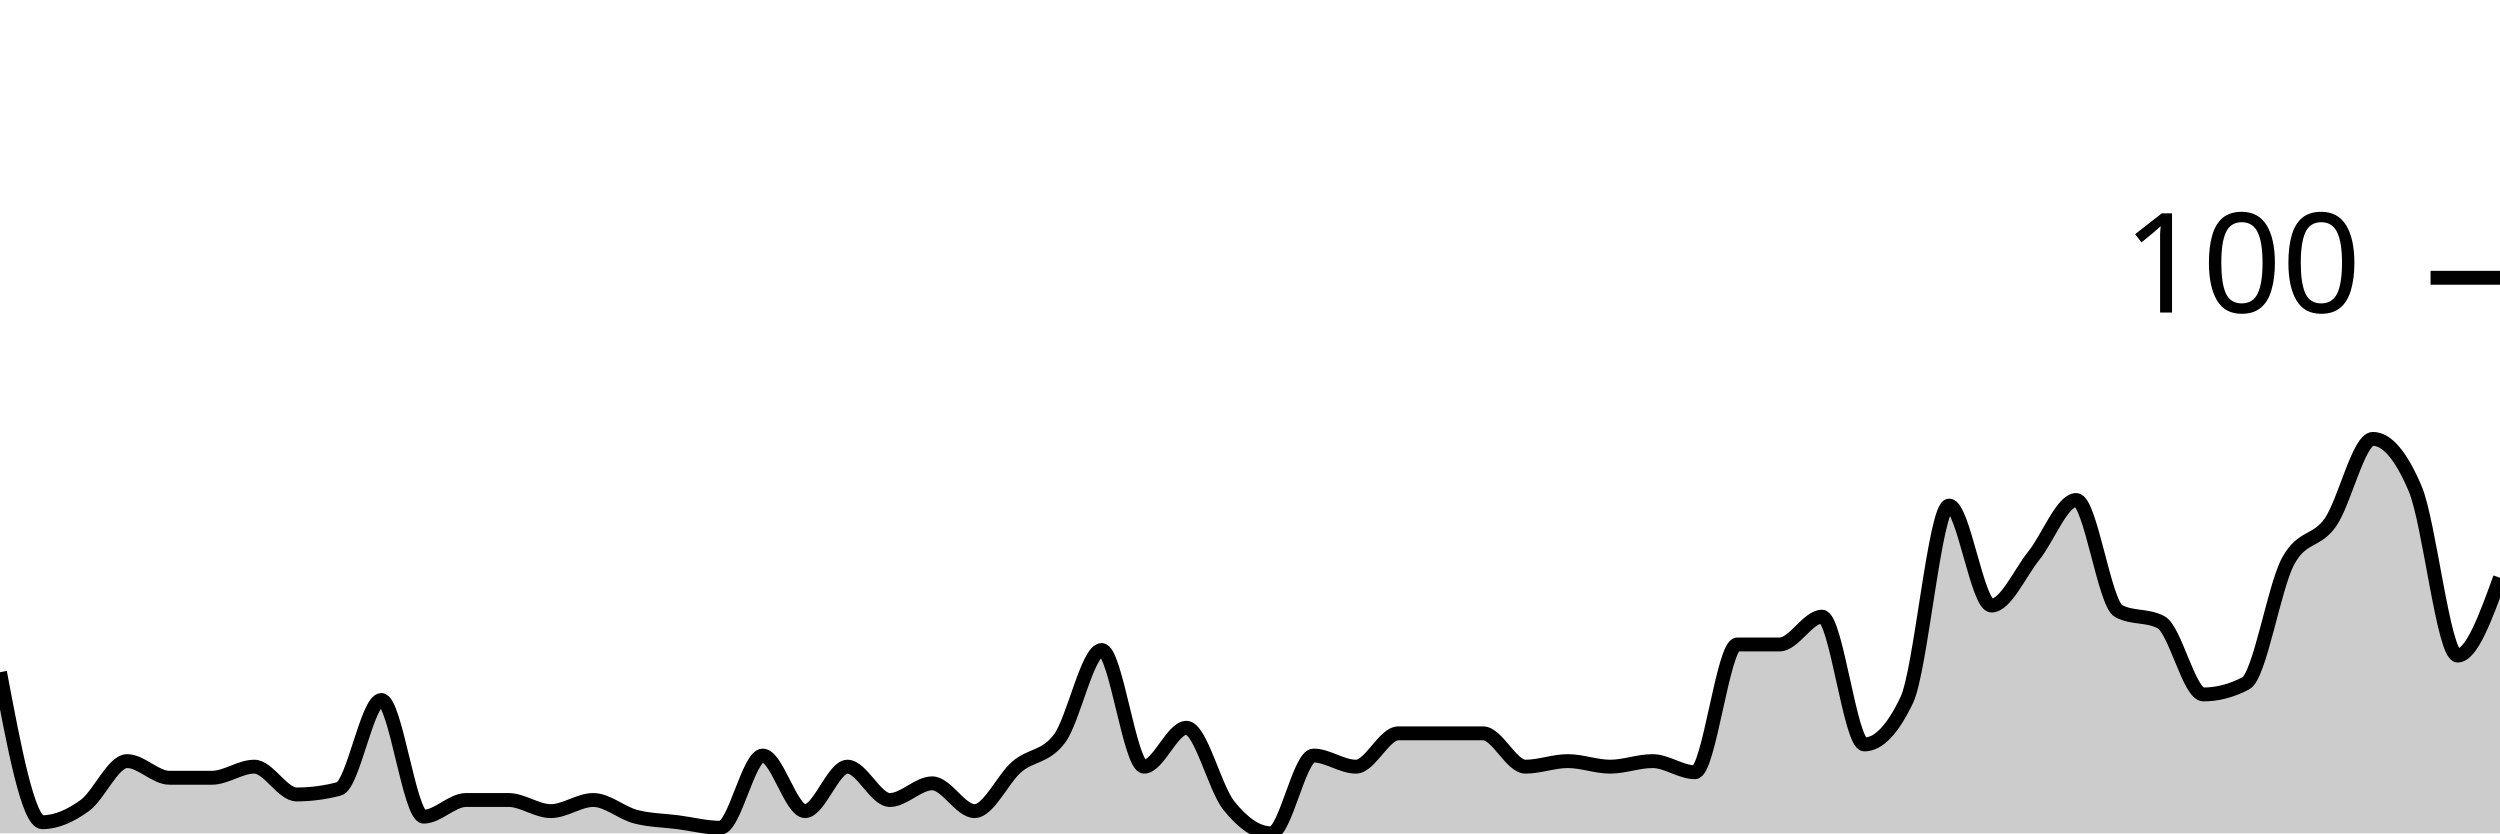
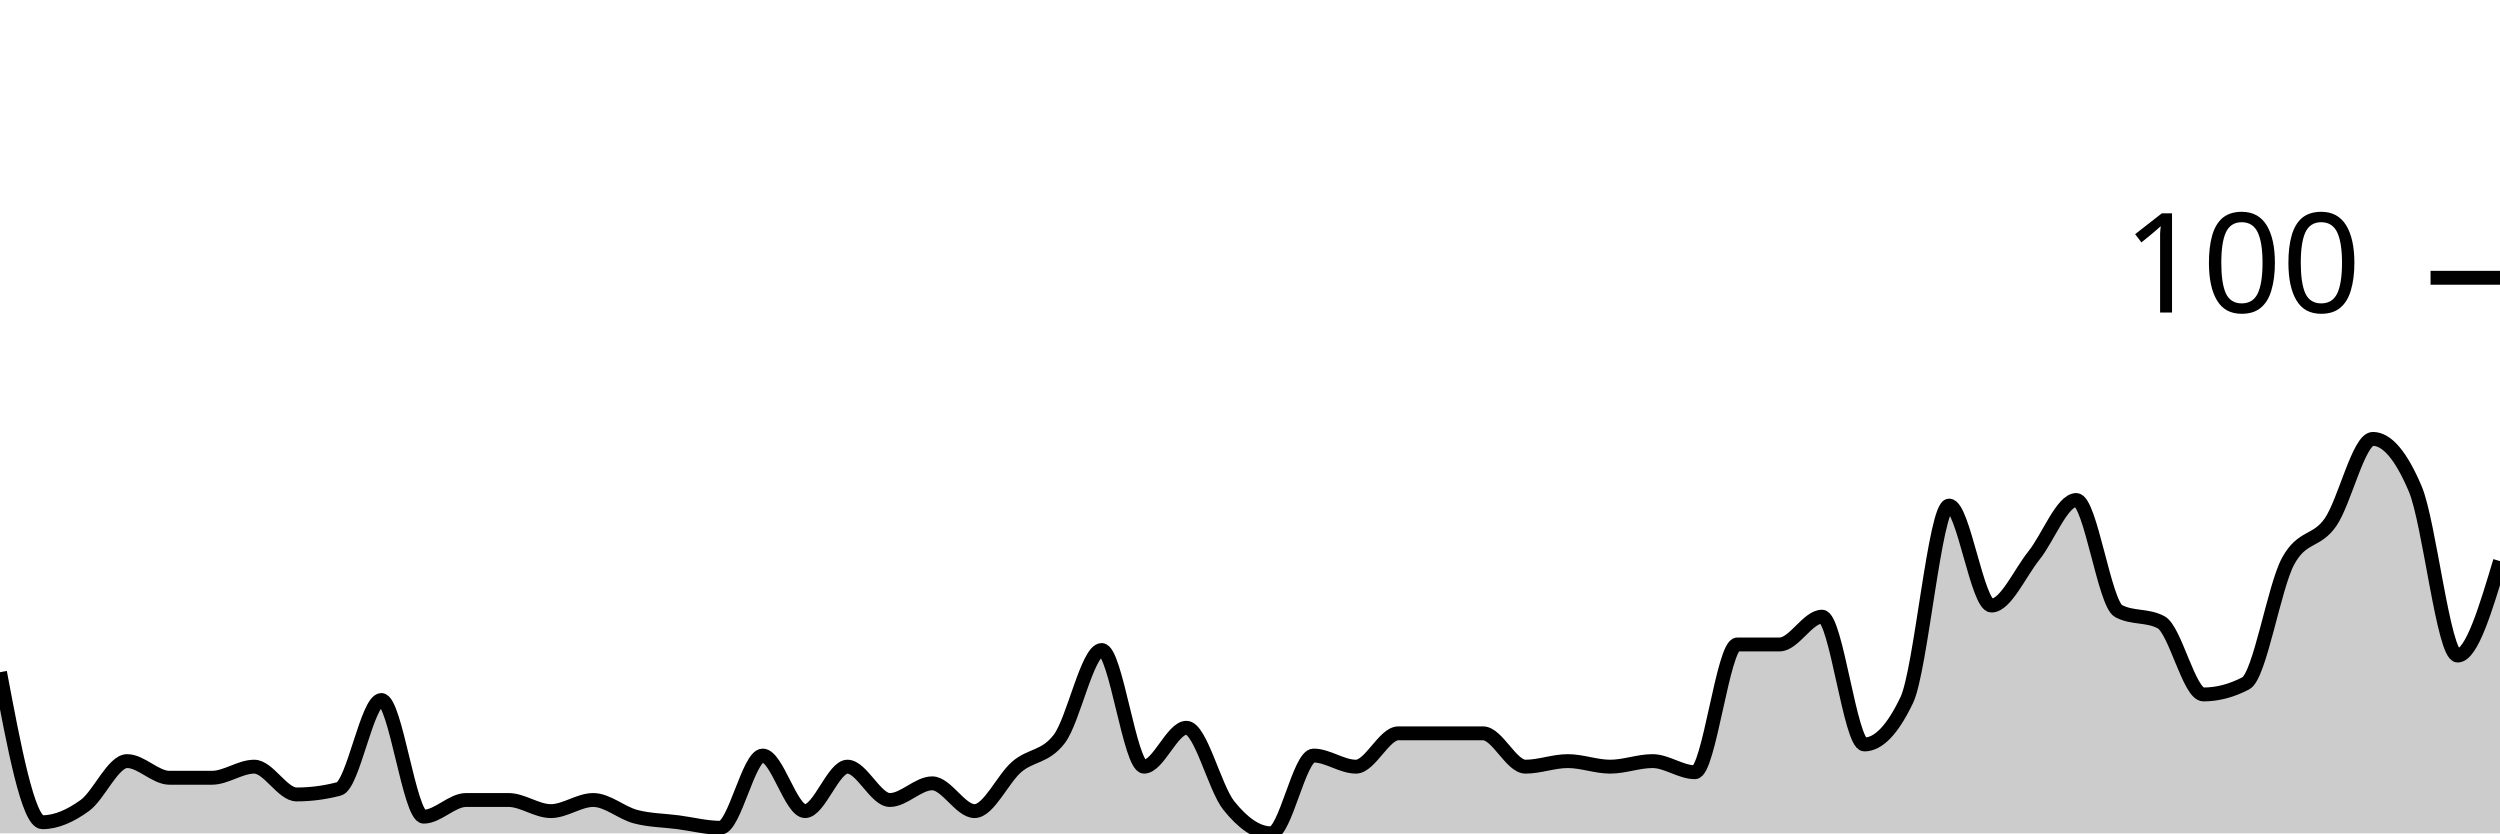
<svg xmlns="http://www.w3.org/2000/svg" viewBox="0 0 180 60">
  <g transform="translate(0,20)">
-     <path class="area" fill="rgba(0, 0, 0, 0.2)" d="M0,28.4C1.017,33.8,2.034,39.2,3.051,39.2C4.068,39.2,5.085,38.733,6.102,38C7.119,37.267,8.136,34.8,9.153,34.8C10.169,34.8,11.186,36,12.203,36C13.22,36,14.237,36,15.254,36C16.271,36,17.288,35.2,18.305,35.2C19.322,35.2,20.339,37.2,21.356,37.2C22.373,37.2,23.39,37.067,24.407,36.8C25.424,36.533,26.441,30.4,27.458,30.4C28.475,30.4,29.492,38.8,30.508,38.8C31.525,38.8,32.542,37.6,33.559,37.6C34.576,37.6,35.593,37.6,36.61,37.6C37.627,37.6,38.644,38.4,39.661,38.4C40.678,38.4,41.695,37.6,42.712,37.6C43.729,37.6,44.746,38.533,45.763,38.8C46.78,39.067,47.797,39.067,48.814,39.2C49.831,39.333,50.847,39.6,51.864,39.6C52.881,39.6,53.898,34.4,54.915,34.4C55.932,34.4,56.949,38.4,57.966,38.4C58.983,38.4,60,35.2,61.017,35.2C62.034,35.2,63.051,37.6,64.068,37.6C65.085,37.6,66.102,36.4,67.119,36.4C68.136,36.4,69.153,38.4,70.169,38.4C71.186,38.4,72.203,36.067,73.22,35.2C74.237,34.333,75.254,34.533,76.271,33.2C77.288,31.867,78.305,26.8,79.322,26.8C80.339,26.8,81.356,35.2,82.373,35.2C83.39,35.2,84.407,32.4,85.424,32.4C86.441,32.4,87.458,36.733,88.475,38C89.492,39.267,90.508,40,91.525,40C92.542,40,93.559,34.4,94.576,34.4C95.593,34.4,96.61,35.2,97.627,35.2C98.644,35.2,99.661,32.8,100.678,32.8C101.695,32.8,102.712,32.8,103.729,32.8C104.746,32.8,105.763,32.8,106.78,32.8C107.797,32.8,108.814,35.2,109.831,35.2C110.847,35.2,111.864,34.8,112.881,34.8C113.898,34.8,114.915,35.2,115.932,35.2C116.949,35.2,117.966,34.8,118.983,34.8C120,34.8,121.017,35.6,122.034,35.6C123.051,35.6,124.068,26.4,125.085,26.4C126.102,26.4,127.119,26.4,128.136,26.4C129.153,26.4,130.169,24.4,131.186,24.4C132.203,24.4,133.22,33.6,134.237,33.6C135.254,33.6,136.271,32.533,137.288,30.4C138.305,28.267,139.322,16.4,140.339,16.4C141.356,16.4,142.373,23.6,143.39,23.6C144.407,23.6,145.424,21.267,146.441,20C147.458,18.733,148.475,16,149.492,16C150.508,16,151.525,23.467,152.542,24C153.559,24.533,154.576,24.267,155.593,24.8C156.61,25.333,157.627,30,158.644,30C159.661,30,160.678,29.733,161.695,29.2C162.712,28.667,163.729,22.267,164.746,20.4C165.763,18.533,166.78,19.067,167.797,17.6C168.814,16.133,169.831,11.6,170.847,11.6C171.864,11.6,172.881,12.8,173.898,15.2C174.915,17.6,175.932,27.2,176.949,27.2C177.966,27.2,178.983,24.4,180,21.6L180,40C178.983,40,177.966,40,176.949,40C175.932,40,174.915,40,173.898,40C172.881,40,171.864,40,170.847,40C169.831,40,168.814,40,167.797,40C166.78,40,165.763,40,164.746,40C163.729,40,162.712,40,161.695,40C160.678,40,159.661,40,158.644,40C157.627,40,156.61,40,155.593,40C154.576,40,153.559,40,152.542,40C151.525,40,150.508,40,149.492,40C148.475,40,147.458,40,146.441,40C145.424,40,144.407,40,143.39,40C142.373,40,141.356,40,140.339,40C139.322,40,138.305,40,137.288,40C136.271,40,135.254,40,134.237,40C133.22,40,132.203,40,131.186,40C130.169,40,129.153,40,128.136,40C127.119,40,126.102,40,125.085,40C124.068,40,123.051,40,122.034,40C121.017,40,120,40,118.983,40C117.966,40,116.949,40,115.932,40C114.915,40,113.898,40,112.881,40C111.864,40,110.847,40,109.831,40C108.814,40,107.797,40,106.78,40C105.763,40,104.746,40,103.729,40C102.712,40,101.695,40,100.678,40C99.661,40,98.644,40,97.627,40C96.61,40,95.593,40,94.576,40C93.559,40,92.542,40,91.525,40C90.508,40,89.492,40,88.475,40C87.458,40,86.441,40,85.424,40C84.407,40,83.39,40,82.373,40C81.356,40,80.339,40,79.322,40C78.305,40,77.288,40,76.271,40C75.254,40,74.237,40,73.22,40C72.203,40,71.186,40,70.169,40C69.153,40,68.136,40,67.119,40C66.102,40,65.085,40,64.068,40C63.051,40,62.034,40,61.017,40C60,40,58.983,40,57.966,40C56.949,40,55.932,40,54.915,40C53.898,40,52.881,40,51.864,40C50.847,40,49.831,40,48.814,40C47.797,40,46.78,40,45.763,40C44.746,40,43.729,40,42.712,40C41.695,40,40.678,40,39.661,40C38.644,40,37.627,40,36.61,40C35.593,40,34.576,40,33.559,40C32.542,40,31.525,40,30.508,40C29.492,40,28.475,40,27.458,40C26.441,40,25.424,40,24.407,40C23.39,40,22.373,40,21.356,40C20.339,40,19.322,40,18.305,40C17.288,40,16.271,40,15.254,40C14.237,40,13.22,40,12.203,40C11.186,40,10.169,40,9.153,40C8.136,40,7.119,40,6.102,40C5.085,40,4.068,40,3.051,40C2.034,40,1.017,40,0,40Z" />
-     <path class="line" stroke="black" fill="none" d="M0,28.4C1.017,33.8,2.034,39.2,3.051,39.2C4.068,39.2,5.085,38.733,6.102,38C7.119,37.267,8.136,34.8,9.153,34.8C10.169,34.8,11.186,36,12.203,36C13.22,36,14.237,36,15.254,36C16.271,36,17.288,35.2,18.305,35.2C19.322,35.2,20.339,37.2,21.356,37.2C22.373,37.2,23.39,37.067,24.407,36.8C25.424,36.533,26.441,30.4,27.458,30.4C28.475,30.4,29.492,38.8,30.508,38.8C31.525,38.8,32.542,37.6,33.559,37.6C34.576,37.6,35.593,37.6,36.61,37.6C37.627,37.6,38.644,38.4,39.661,38.4C40.678,38.4,41.695,37.6,42.712,37.6C43.729,37.6,44.746,38.533,45.763,38.8C46.78,39.067,47.797,39.067,48.814,39.2C49.831,39.333,50.847,39.6,51.864,39.6C52.881,39.6,53.898,34.4,54.915,34.4C55.932,34.4,56.949,38.4,57.966,38.4C58.983,38.4,60,35.2,61.017,35.2C62.034,35.2,63.051,37.6,64.068,37.6C65.085,37.6,66.102,36.4,67.119,36.4C68.136,36.4,69.153,38.4,70.169,38.4C71.186,38.4,72.203,36.067,73.22,35.2C74.237,34.333,75.254,34.533,76.271,33.2C77.288,31.867,78.305,26.8,79.322,26.8C80.339,26.8,81.356,35.2,82.373,35.2C83.39,35.2,84.407,32.4,85.424,32.4C86.441,32.4,87.458,36.733,88.475,38C89.492,39.267,90.508,40,91.525,40C92.542,40,93.559,34.4,94.576,34.4C95.593,34.4,96.61,35.2,97.627,35.2C98.644,35.2,99.661,32.8,100.678,32.8C101.695,32.8,102.712,32.8,103.729,32.8C104.746,32.8,105.763,32.8,106.78,32.8C107.797,32.8,108.814,35.2,109.831,35.2C110.847,35.2,111.864,34.8,112.881,34.8C113.898,34.8,114.915,35.2,115.932,35.2C116.949,35.2,117.966,34.8,118.983,34.8C120,34.8,121.017,35.6,122.034,35.6C123.051,35.6,124.068,26.4,125.085,26.4C126.102,26.4,127.119,26.4,128.136,26.4C129.153,26.4,130.169,24.4,131.186,24.4C132.203,24.4,133.22,33.6,134.237,33.6C135.254,33.6,136.271,32.533,137.288,30.4C138.305,28.267,139.322,16.4,140.339,16.4C141.356,16.4,142.373,23.6,143.39,23.6C144.407,23.6,145.424,21.267,146.441,20C147.458,18.733,148.475,16,149.492,16C150.508,16,151.525,23.467,152.542,24C153.559,24.533,154.576,24.267,155.593,24.8C156.61,25.333,157.627,30,158.644,30C159.661,30,160.678,29.733,161.695,29.2C162.712,28.667,163.729,22.267,164.746,20.4C165.763,18.533,166.78,19.067,167.797,17.6C168.814,16.133,169.831,11.6,170.847,11.6C171.864,11.6,172.881,12.8,173.898,15.2C174.915,17.6,175.932,27.2,176.949,27.2C177.966,27.2,178.983,24.4,180,21.6" />
+     <path class="area" fill="rgba(0, 0, 0, 0.2)" d="M0,28.4C1.017,33.8,2.034,39.2,3.051,39.2C4.068,39.2,5.085,38.733,6.102,38C7.119,37.267,8.136,34.8,9.153,34.8C10.169,34.8,11.186,36,12.203,36C13.22,36,14.237,36,15.254,36C16.271,36,17.288,35.2,18.305,35.2C19.322,35.2,20.339,37.2,21.356,37.2C22.373,37.2,23.39,37.067,24.407,36.8C25.424,36.533,26.441,30.4,27.458,30.4C28.475,30.4,29.492,38.8,30.508,38.8C31.525,38.8,32.542,37.6,33.559,37.6C34.576,37.6,35.593,37.6,36.61,37.6C37.627,37.6,38.644,38.4,39.661,38.4C40.678,38.4,41.695,37.6,42.712,37.6C43.729,37.6,44.746,38.533,45.763,38.8C46.78,39.067,47.797,39.067,48.814,39.2C49.831,39.333,50.847,39.6,51.864,39.6C52.881,39.6,53.898,34.4,54.915,34.4C55.932,34.4,56.949,38.4,57.966,38.4C58.983,38.4,60,35.2,61.017,35.2C62.034,35.2,63.051,37.6,64.068,37.6C65.085,37.6,66.102,36.4,67.119,36.4C68.136,36.4,69.153,38.4,70.169,38.4C71.186,38.4,72.203,36.067,73.22,35.2C74.237,34.333,75.254,34.533,76.271,33.2C77.288,31.867,78.305,26.8,79.322,26.8C80.339,26.8,81.356,35.2,82.373,35.2C83.39,35.2,84.407,32.4,85.424,32.4C86.441,32.4,87.458,36.733,88.475,38C89.492,39.267,90.508,40,91.525,40C92.542,40,93.559,34.4,94.576,34.4C95.593,34.4,96.61,35.2,97.627,35.2C98.644,35.2,99.661,32.8,100.678,32.8C101.695,32.8,102.712,32.8,103.729,32.8C104.746,32.8,105.763,32.8,106.78,32.8C107.797,32.8,108.814,35.2,109.831,35.2C110.847,35.2,111.864,34.8,112.881,34.8C113.898,34.8,114.915,35.2,115.932,35.2C116.949,35.2,117.966,34.8,118.983,34.8C120,34.8,121.017,35.6,122.034,35.6C123.051,35.6,124.068,26.4,125.085,26.4C126.102,26.4,127.119,26.4,128.136,26.4C129.153,26.4,130.169,24.4,131.186,24.4C132.203,24.4,133.22,33.6,134.237,33.6C135.254,33.6,136.271,32.533,137.288,30.4C138.305,28.267,139.322,16.4,140.339,16.4C141.356,16.4,142.373,23.6,143.39,23.6C144.407,23.6,145.424,21.267,146.441,20C147.458,18.733,148.475,16,149.492,16C150.508,16,151.525,23.467,152.542,24C153.559,24.533,154.576,24.267,155.593,24.8C156.61,25.333,157.627,30,158.644,30C159.661,30,160.678,29.733,161.695,29.2C162.712,28.667,163.729,22.267,164.746,20.4C165.763,18.533,166.78,19.067,167.797,17.6C168.814,16.133,169.831,11.6,170.847,11.6C171.864,11.6,172.881,12.8,173.898,15.2C174.915,17.6,175.932,27.2,176.949,27.2C177.966,27.2,178.983,23.8,180,20.4L180,40C178.983,40,177.966,40,176.949,40C175.932,40,174.915,40,173.898,40C172.881,40,171.864,40,170.847,40C169.831,40,168.814,40,167.797,40C166.78,40,165.763,40,164.746,40C163.729,40,162.712,40,161.695,40C160.678,40,159.661,40,158.644,40C157.627,40,156.61,40,155.593,40C154.576,40,153.559,40,152.542,40C151.525,40,150.508,40,149.492,40C148.475,40,147.458,40,146.441,40C145.424,40,144.407,40,143.39,40C142.373,40,141.356,40,140.339,40C139.322,40,138.305,40,137.288,40C136.271,40,135.254,40,134.237,40C133.22,40,132.203,40,131.186,40C130.169,40,129.153,40,128.136,40C127.119,40,126.102,40,125.085,40C124.068,40,123.051,40,122.034,40C121.017,40,120,40,118.983,40C117.966,40,116.949,40,115.932,40C114.915,40,113.898,40,112.881,40C111.864,40,110.847,40,109.831,40C108.814,40,107.797,40,106.78,40C105.763,40,104.746,40,103.729,40C102.712,40,101.695,40,100.678,40C99.661,40,98.644,40,97.627,40C96.61,40,95.593,40,94.576,40C93.559,40,92.542,40,91.525,40C90.508,40,89.492,40,88.475,40C87.458,40,86.441,40,85.424,40C84.407,40,83.39,40,82.373,40C81.356,40,80.339,40,79.322,40C78.305,40,77.288,40,76.271,40C75.254,40,74.237,40,73.22,40C72.203,40,71.186,40,70.169,40C69.153,40,68.136,40,67.119,40C66.102,40,65.085,40,64.068,40C63.051,40,62.034,40,61.017,40C60,40,58.983,40,57.966,40C56.949,40,55.932,40,54.915,40C53.898,40,52.881,40,51.864,40C50.847,40,49.831,40,48.814,40C47.797,40,46.78,40,45.763,40C44.746,40,43.729,40,42.712,40C41.695,40,40.678,40,39.661,40C38.644,40,37.627,40,36.61,40C35.593,40,34.576,40,33.559,40C32.542,40,31.525,40,30.508,40C29.492,40,28.475,40,27.458,40C26.441,40,25.424,40,24.407,40C23.39,40,22.373,40,21.356,40C20.339,40,19.322,40,18.305,40C17.288,40,16.271,40,15.254,40C14.237,40,13.22,40,12.203,40C11.186,40,10.169,40,9.153,40C8.136,40,7.119,40,6.102,40C5.085,40,4.068,40,3.051,40C2.034,40,1.017,40,0,40Z" />
+     <path class="line" stroke="black" fill="none" d="M0,28.4C1.017,33.8,2.034,39.2,3.051,39.2C4.068,39.2,5.085,38.733,6.102,38C7.119,37.267,8.136,34.8,9.153,34.8C10.169,34.8,11.186,36,12.203,36C13.22,36,14.237,36,15.254,36C16.271,36,17.288,35.2,18.305,35.2C19.322,35.2,20.339,37.2,21.356,37.2C22.373,37.2,23.39,37.067,24.407,36.8C25.424,36.533,26.441,30.4,27.458,30.4C28.475,30.4,29.492,38.8,30.508,38.8C31.525,38.8,32.542,37.6,33.559,37.6C34.576,37.6,35.593,37.6,36.61,37.6C37.627,37.6,38.644,38.4,39.661,38.4C40.678,38.4,41.695,37.6,42.712,37.6C43.729,37.6,44.746,38.533,45.763,38.8C46.78,39.067,47.797,39.067,48.814,39.2C49.831,39.333,50.847,39.6,51.864,39.6C52.881,39.6,53.898,34.4,54.915,34.4C55.932,34.4,56.949,38.4,57.966,38.4C58.983,38.4,60,35.2,61.017,35.2C62.034,35.2,63.051,37.6,64.068,37.6C65.085,37.6,66.102,36.4,67.119,36.4C68.136,36.4,69.153,38.4,70.169,38.4C71.186,38.4,72.203,36.067,73.22,35.2C74.237,34.333,75.254,34.533,76.271,33.2C77.288,31.867,78.305,26.8,79.322,26.8C80.339,26.8,81.356,35.2,82.373,35.2C83.39,35.2,84.407,32.4,85.424,32.4C86.441,32.4,87.458,36.733,88.475,38C89.492,39.267,90.508,40,91.525,40C92.542,40,93.559,34.4,94.576,34.4C95.593,34.4,96.61,35.2,97.627,35.2C98.644,35.2,99.661,32.8,100.678,32.8C101.695,32.8,102.712,32.8,103.729,32.8C104.746,32.8,105.763,32.8,106.78,32.8C107.797,32.8,108.814,35.2,109.831,35.2C110.847,35.2,111.864,34.8,112.881,34.8C113.898,34.8,114.915,35.2,115.932,35.2C116.949,35.2,117.966,34.8,118.983,34.8C120,34.8,121.017,35.6,122.034,35.6C123.051,35.6,124.068,26.4,125.085,26.4C126.102,26.4,127.119,26.4,128.136,26.4C129.153,26.4,130.169,24.4,131.186,24.4C132.203,24.4,133.22,33.6,134.237,33.6C135.254,33.6,136.271,32.533,137.288,30.4C138.305,28.267,139.322,16.4,140.339,16.4C141.356,16.4,142.373,23.6,143.39,23.6C144.407,23.6,145.424,21.267,146.441,20C147.458,18.733,148.475,16,149.492,16C150.508,16,151.525,23.467,152.542,24C153.559,24.533,154.576,24.267,155.593,24.8C156.61,25.333,157.627,30,158.644,30C159.661,30,160.678,29.733,161.695,29.2C162.712,28.667,163.729,22.267,164.746,20.4C165.763,18.533,166.78,19.067,167.797,17.6C168.814,16.133,169.831,11.6,170.847,11.6C171.864,11.6,172.881,12.8,173.898,15.2C174.915,17.6,175.932,27.2,176.949,27.2C177.966,27.2,178.983,23.8,180,20.4" />
    <path class="axis-ceiling" stroke-width="1" stroke="black" fill="none" d="M175,0L180,0" />
    <text class="axis-ceiling-label" font-family="sans-serif" text-anchor="end" font-size="10px" x="170" y="2.5">100</text>
  </g>
</svg>
